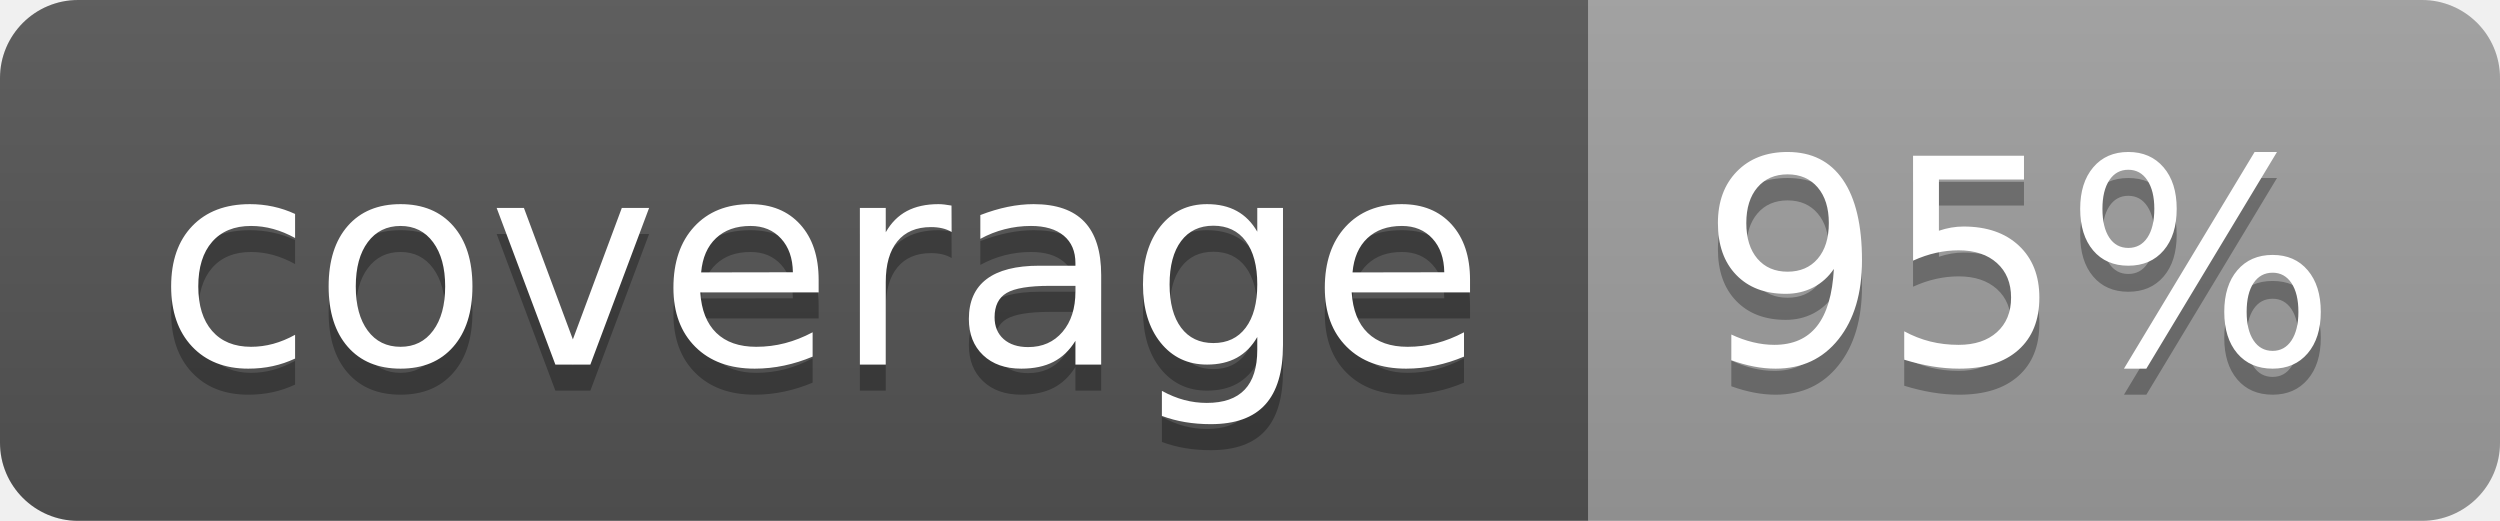
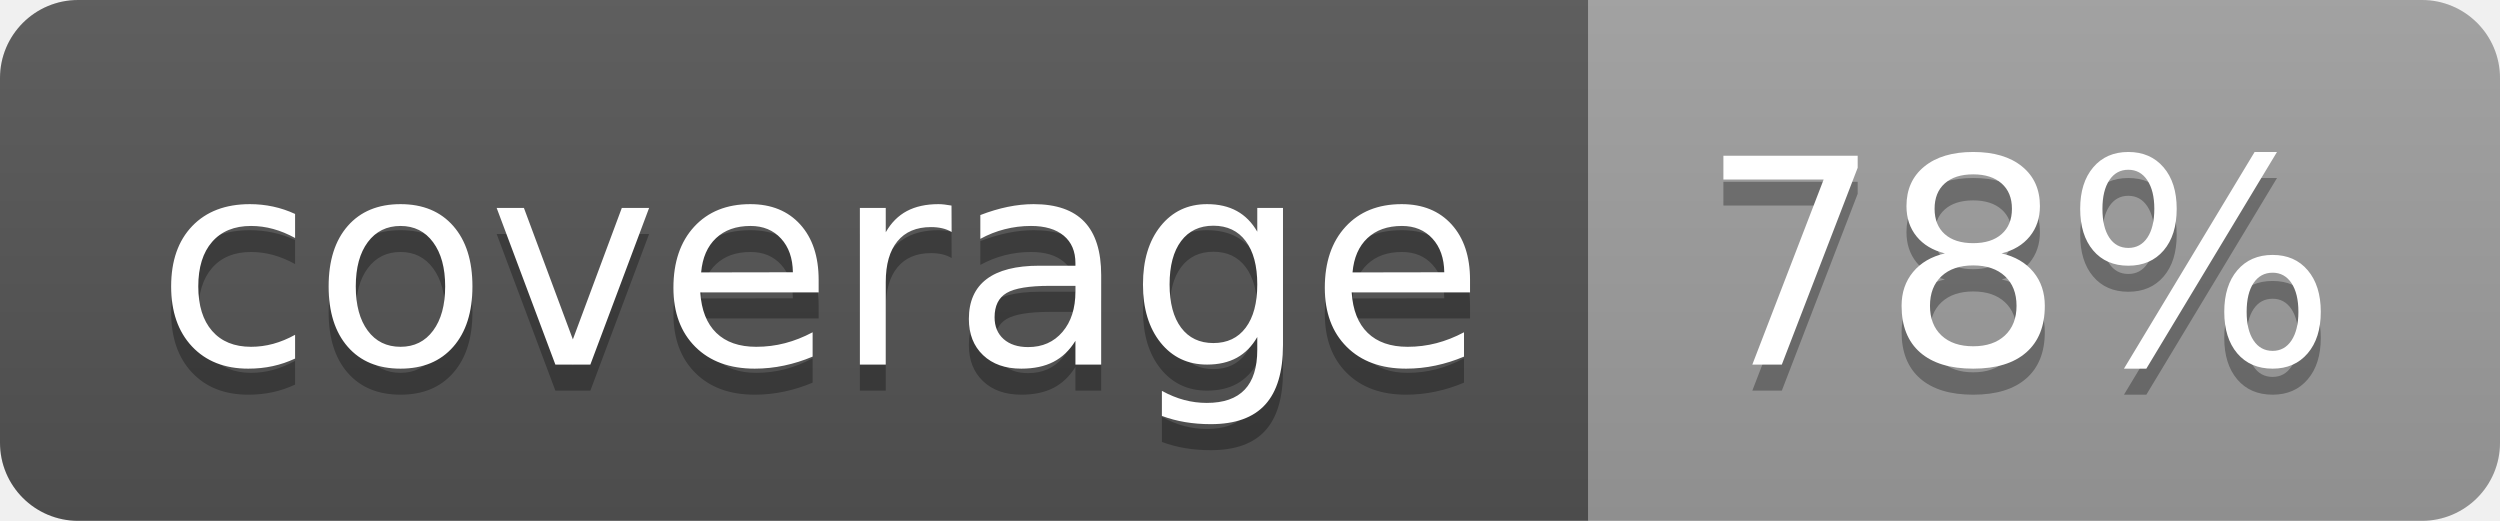
<svg xmlns="http://www.w3.org/2000/svg" width="96" height="20">
  <linearGradient id="b" x2="0" y2="100%">
    <stop offset="0" stop-color="#bbb" stop-opacity=".1" />
    <stop offset="1" stop-opacity=".1" />
  </linearGradient>
  <clipPath id="a">
    <rect width="96" height="20" rx="3" fill="#fff" />
  </clipPath>
  <g clip-path="url(#a)">
    <path fill="#555" d="M0 0h61v20H0z" />
    <path fill="#9F9F9F" d="M61 0h35v20H61z" />
    <path fill="url(#b)" d="M0 0h96v20H0z" />
  </g>
  <g fill="#fff" text-anchor="middle" font-family="DejaVu Sans,Verdana,Geneva,sans-serif" font-size="110">
    <text x="315" y="150" fill="#010101" fill-opacity=".3" transform="scale(.1)" textLength="510">coverage</text>
    <text x="315" y="140" transform="scale(.1)" textLength="510">coverage</text>
-     <text x="775" y="150" fill="#010101" fill-opacity=".3" transform="scale(.1)" textLength="250">95%</text>
-     <text x="775" y="140" transform="scale(.1)" textLength="250">95%</text>
+     <text x="775" y="150" fill="#010101" fill-opacity=".3" transform="scale(.1)" textLength="250">78%</text>
+     <text x="775" y="140" transform="scale(.1)" textLength="250">78%</text>
  </g>
</svg>
